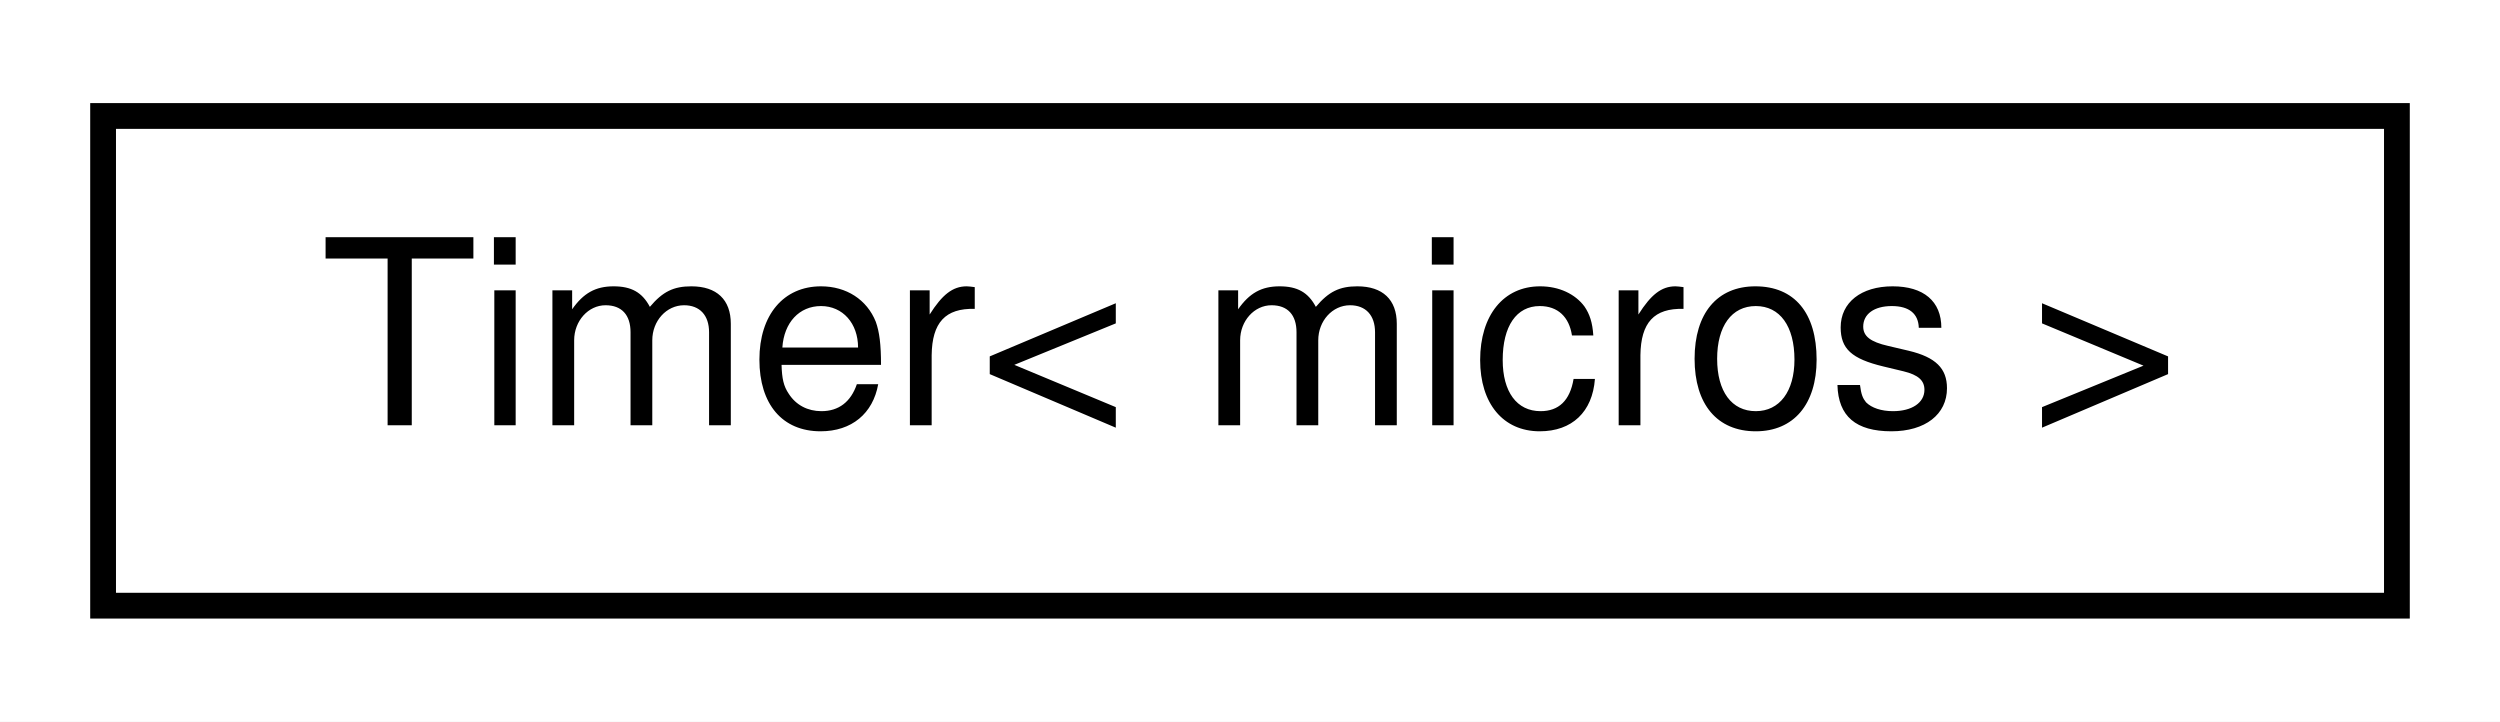
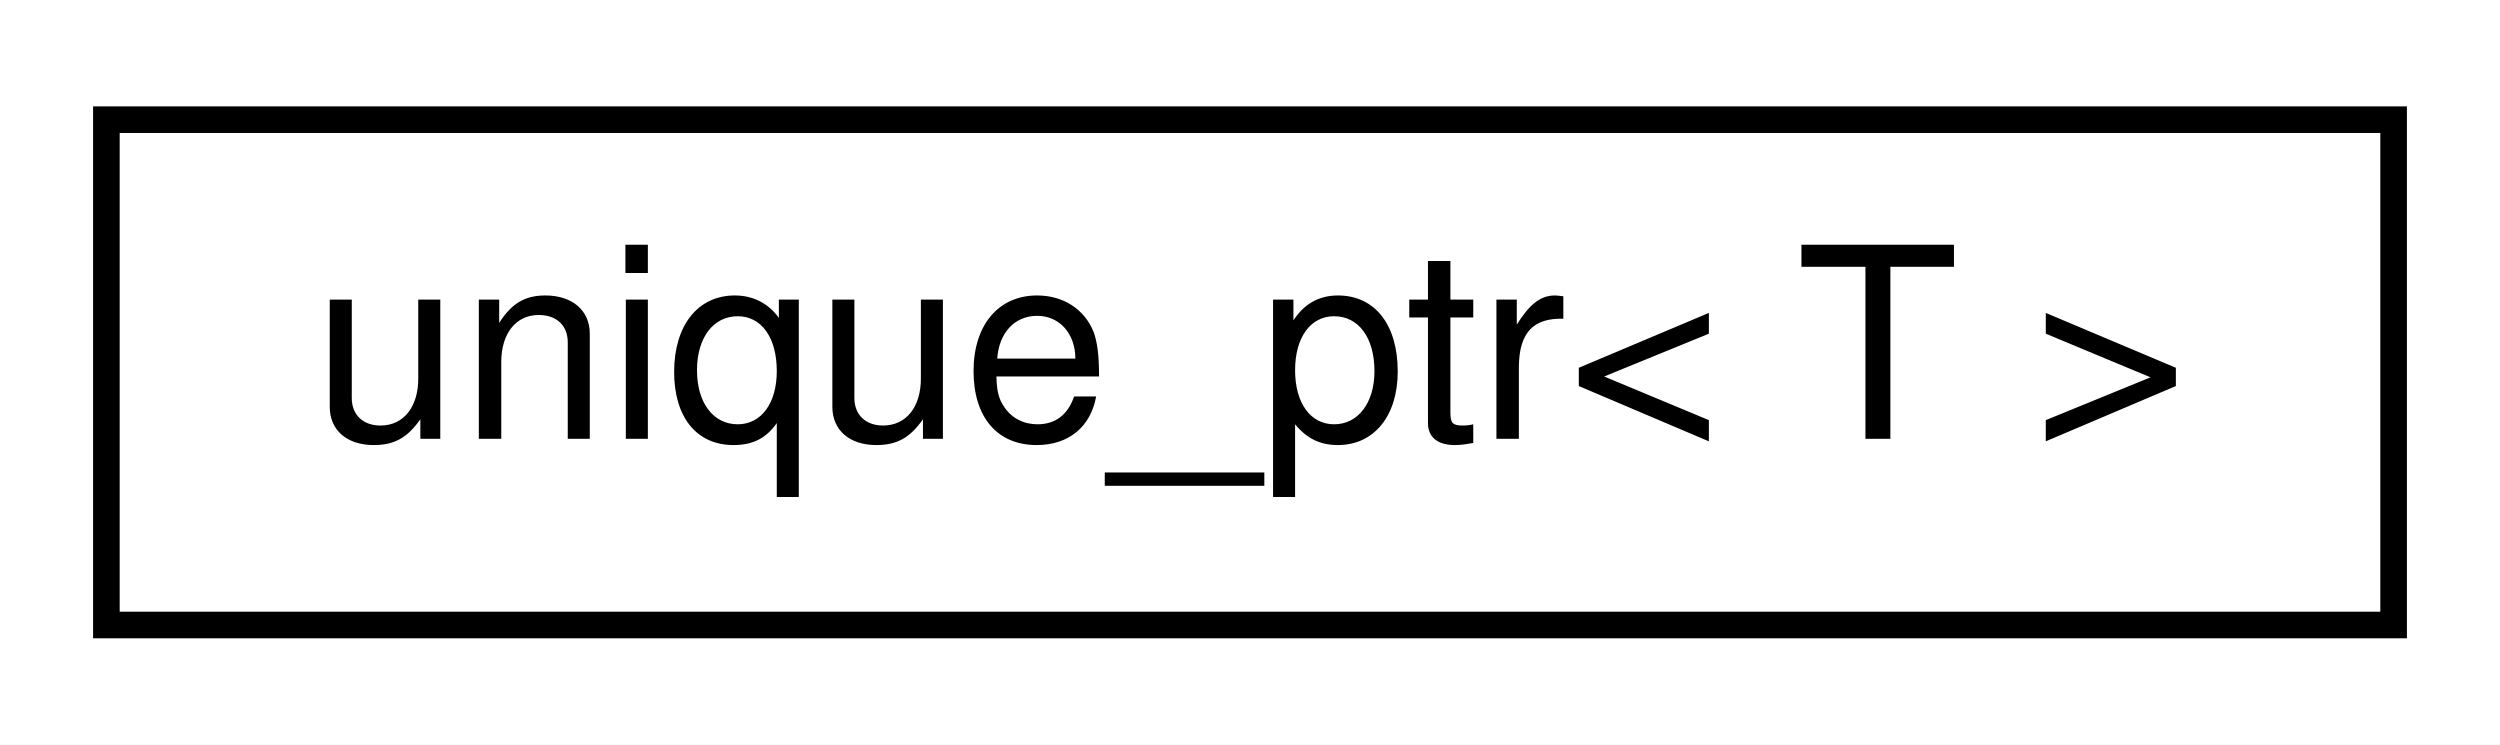
- <svg xmlns="http://www.w3.org/2000/svg" xmlns:xlink="http://www.w3.org/1999/xlink" width="97pt" height="28pt" viewBox="0.00 0.00 97.00 28.00">
+ <svg xmlns="http://www.w3.org/2000/svg" xmlns:xlink="http://www.w3.org/1999/xlink" width="94pt" height="28pt" viewBox="0.00 0.00 94.00 28.00">
  <g id="graph0" class="graph" transform="scale(1 1) rotate(0) translate(4 24)">
-     <polygon fill="white" stroke="none" points="-4,4 -4,-24 93,-24 93,4 -4,4" />
+     <polygon fill="white" stroke="none" points="-4,4 -4,-24 90,-24 90,4 -4,4" />
    <g id="node1" class="node">
      <g id="a_node1">
-         <a xlink:href="dc/dea/classTimer.html" target="_top" xlink:title=" ">
-           <polygon fill="white" stroke="black" points="-7.10543e-15,-0.5 -7.10543e-15,-19.5 89,-19.5 89,-0.5 -7.10543e-15,-0.5" />
-           <text text-anchor="middle" x="44.5" y="-7.5" font-family="Helvetica,sans-Serif" font-size="10.00">Timer&lt; micros &gt;</text>
+         <a xlink:href="dd/d67/classunique__ptr.html" target="_top" xlink:title="Very basic smart pointer.">
+           <polygon fill="white" stroke="black" points="0,-0.5 0,-19.5 86,-19.5 86,-0.5 0,-0.5" />
+           <text text-anchor="middle" x="43" y="-7.5" font-family="Helvetica,sans-Serif" font-size="10.00">unique_ptr&lt; T &gt;</text>
        </a>
      </g>
    </g>
  </g>
</svg>
